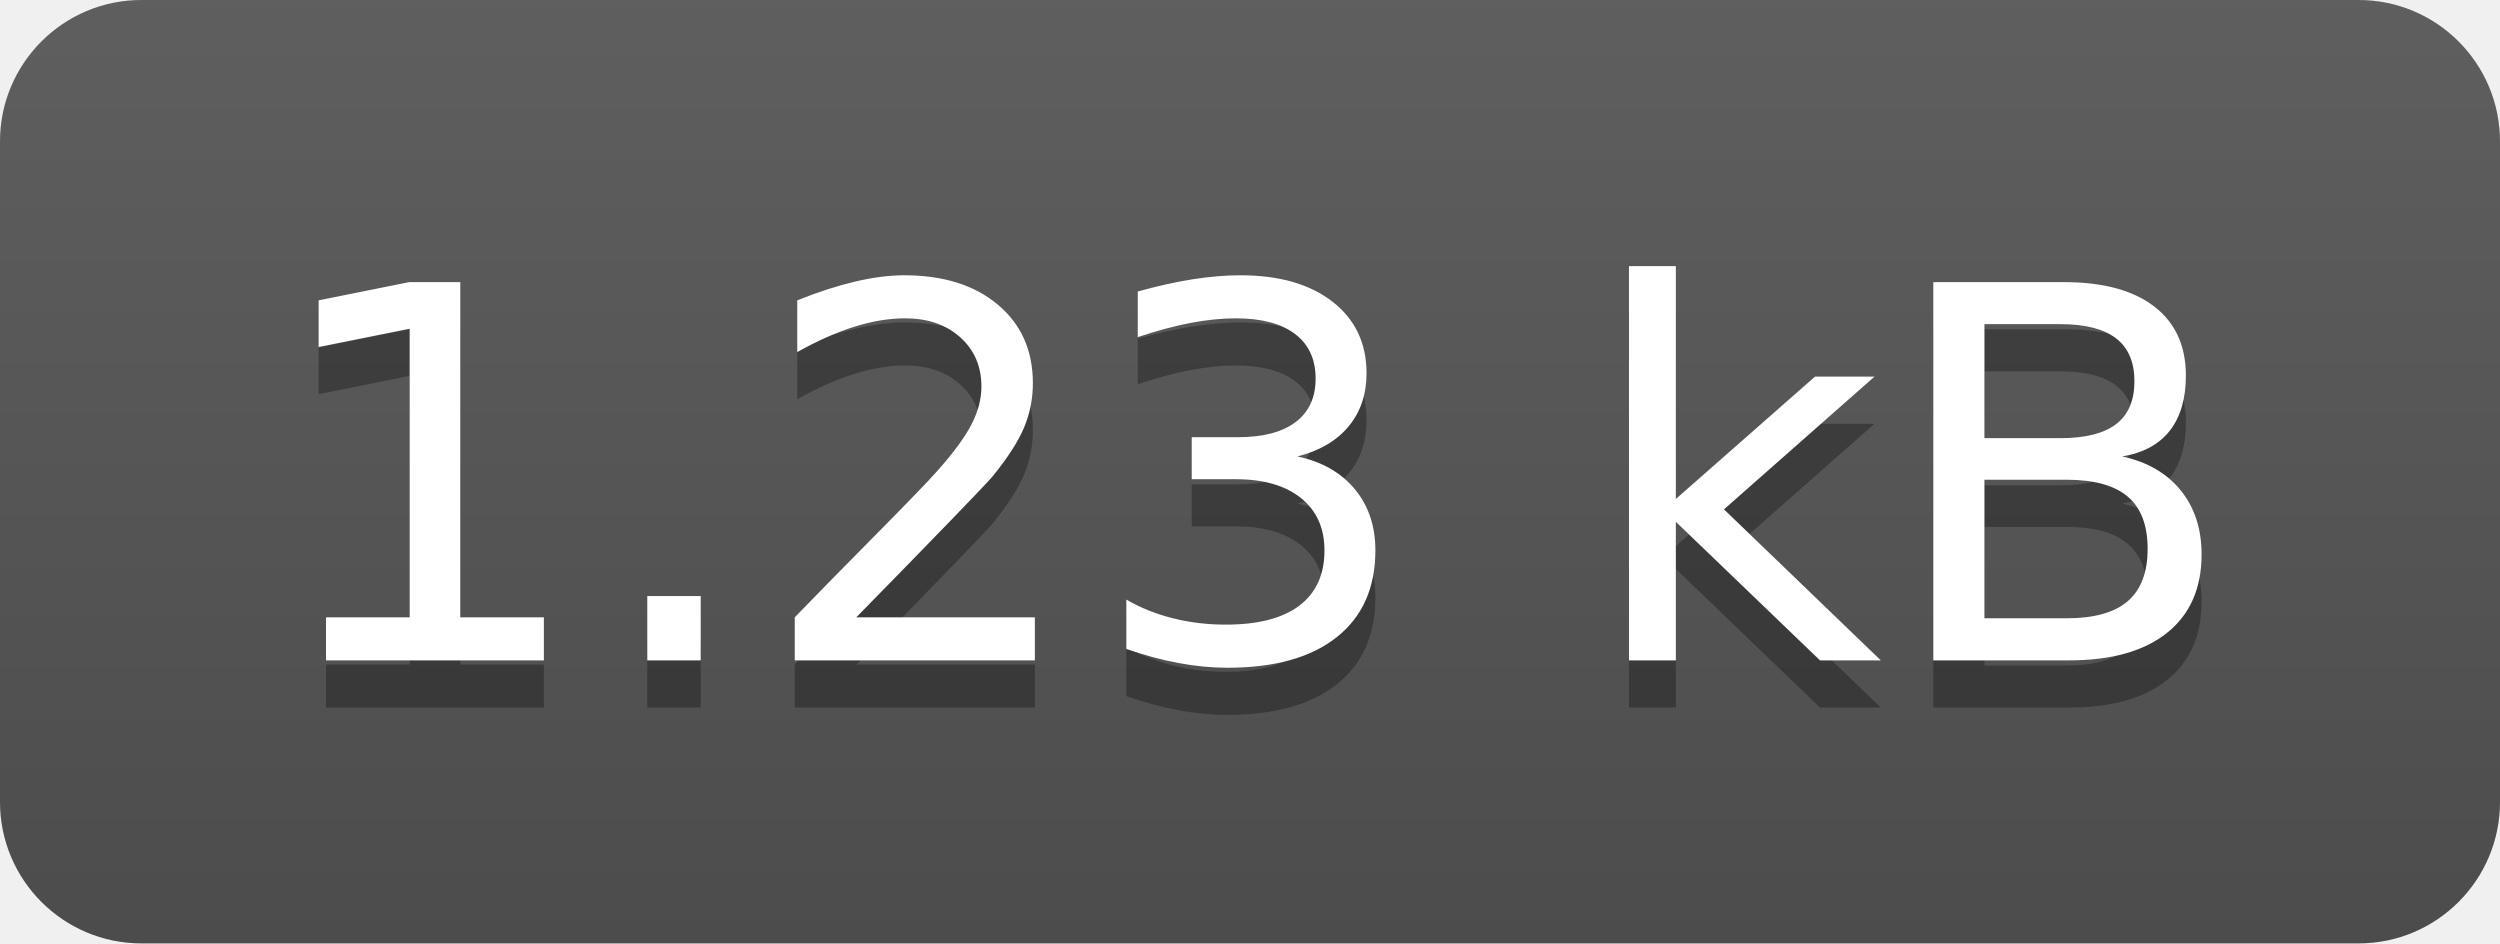
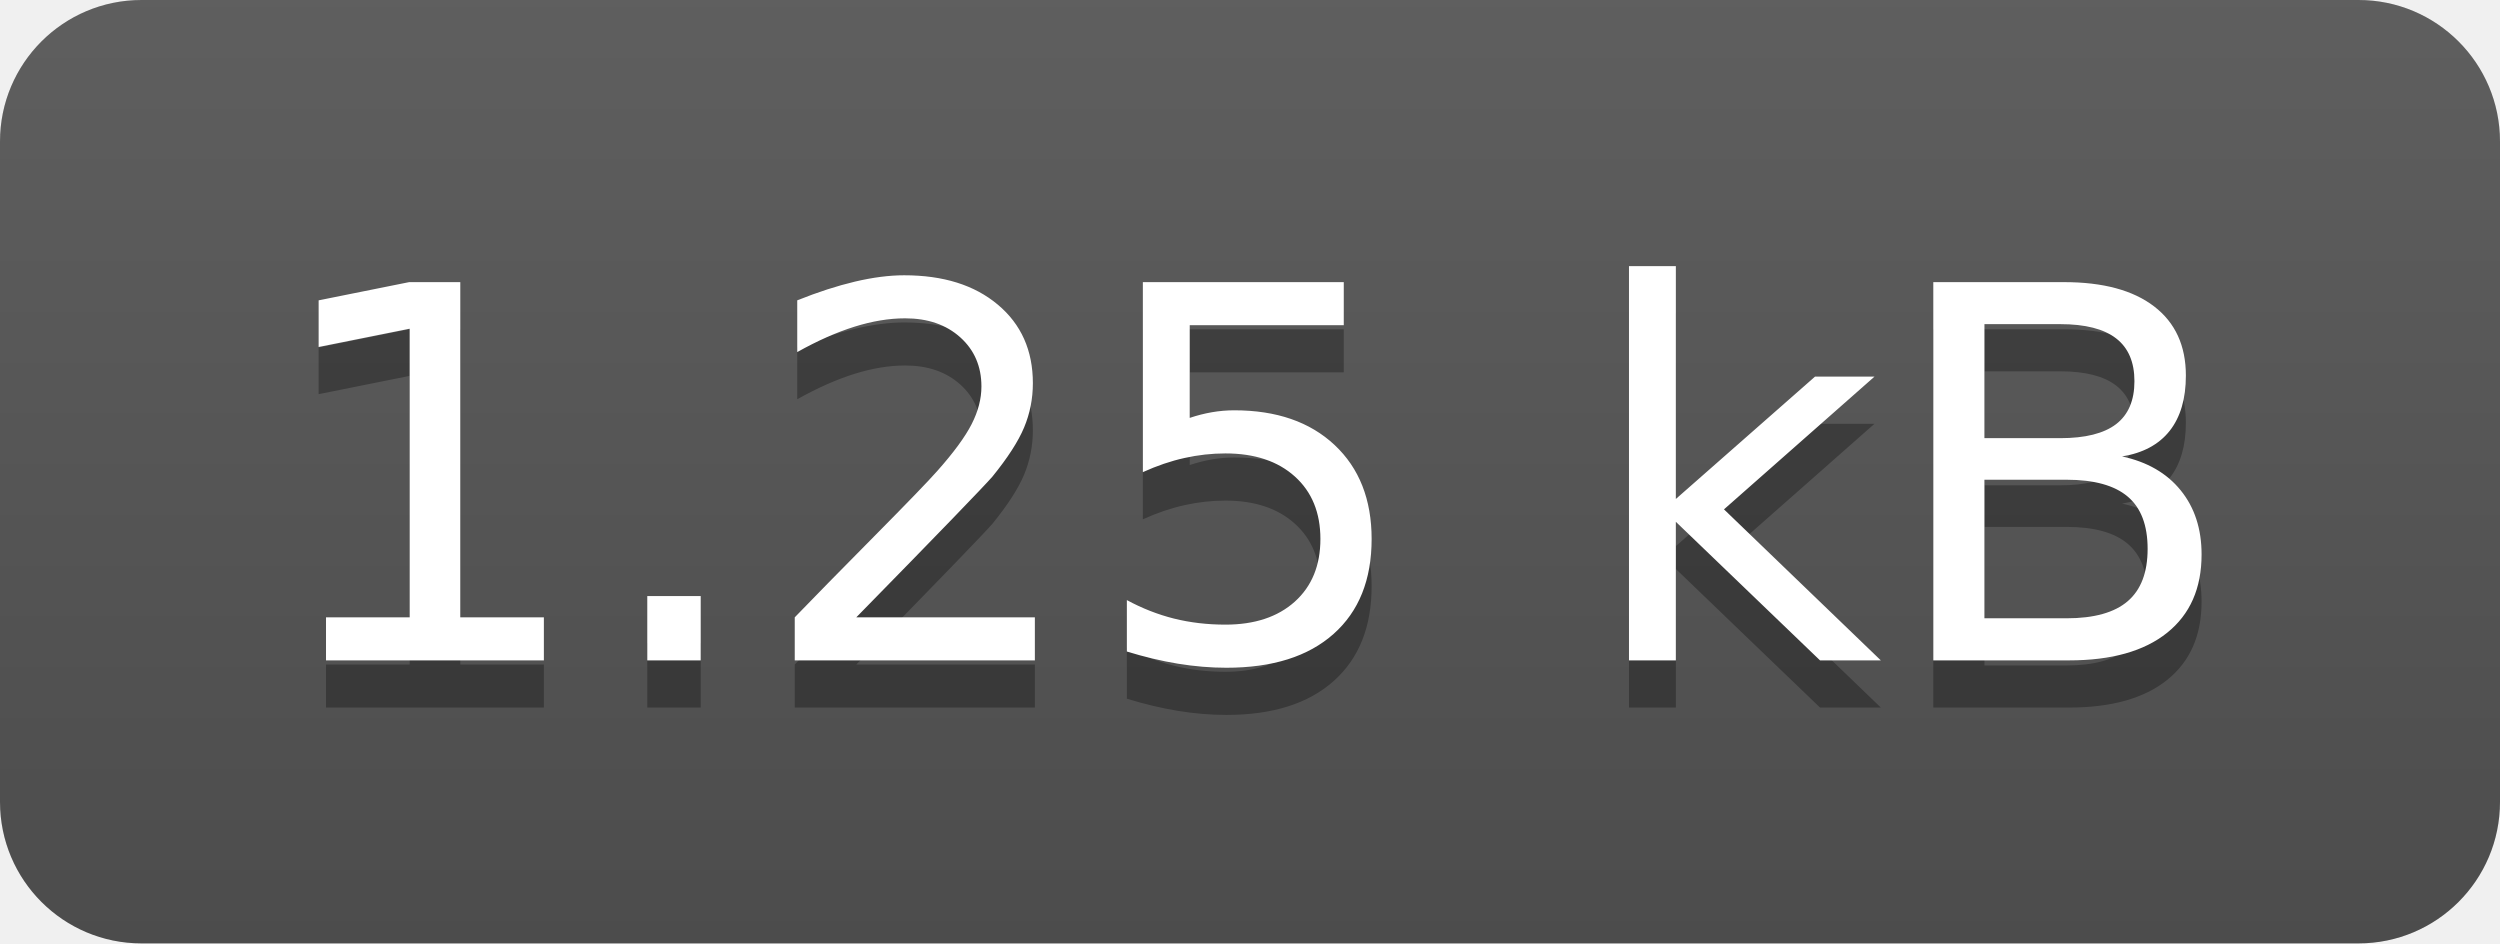
- <svg xmlns="http://www.w3.org/2000/svg" width="53" height="20" role="img" aria-label="1.23 kB">
+ <svg xmlns="http://www.w3.org/2000/svg" width="53" height="20" role="img" aria-label="1.25 kB">
  <linearGradient id="s" x2="0" y2="100%">
    <stop offset="0" stop-color="#bbb" stop-opacity=".1" />
    <stop offset="1" stop-opacity=".1" />
  </linearGradient>
  <clipPath id="r">
    <rect width="53" height="20" rx="3" fill="#fff" />
  </clipPath>
  <g clip-path="url(#r)">
    <rect width="0" height="20" fill="#555" />
    <rect x="0" width="53" height="20" fill="#555" />
    <rect width="53" height="20" fill="url(#s)" />
  </g>
  <g fill="#fff" text-anchor="middle" font-family="Verdana,Geneva,DejaVu Sans,sans-serif" text-rendering="geometricPrecision" font-size="110">
-     <text aria-hidden="true" x="265" y="150" fill="#010101" fill-opacity=".3" transform="scale(.1)" textLength="430">1.23 kB</text>
-     <text x="265" y="140" transform="scale(.1)" fill="#fff" textLength="430">1.23 kB</text>
+     <text aria-hidden="true" x="265" y="150" fill="#010101" fill-opacity=".3" transform="scale(.1)" textLength="430">1.25 kB</text>
+     <text x="265" y="140" transform="scale(.1)" fill="#fff" textLength="430">1.25 kB</text>
  </g>
</svg>
